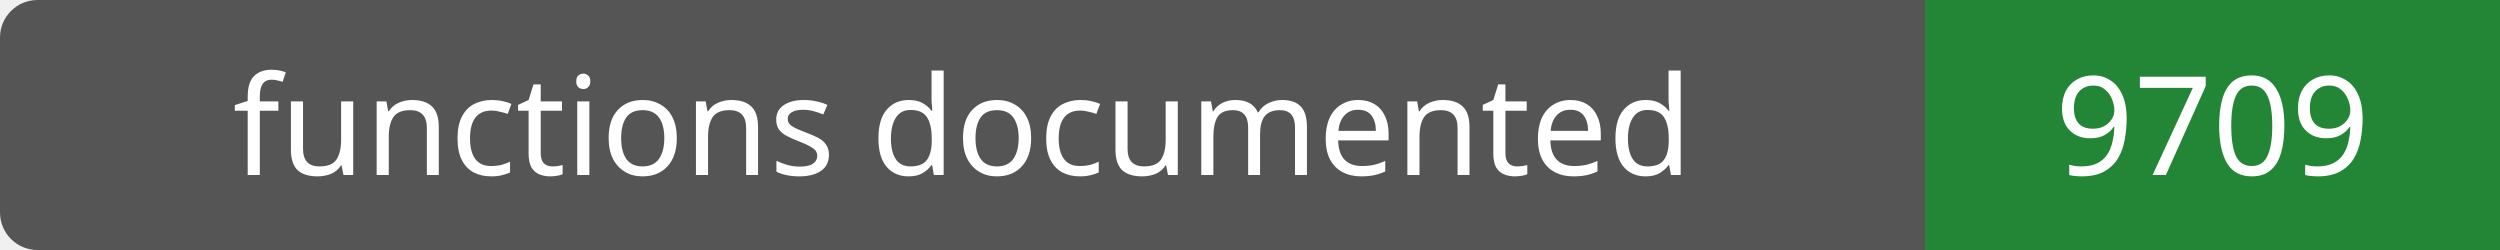
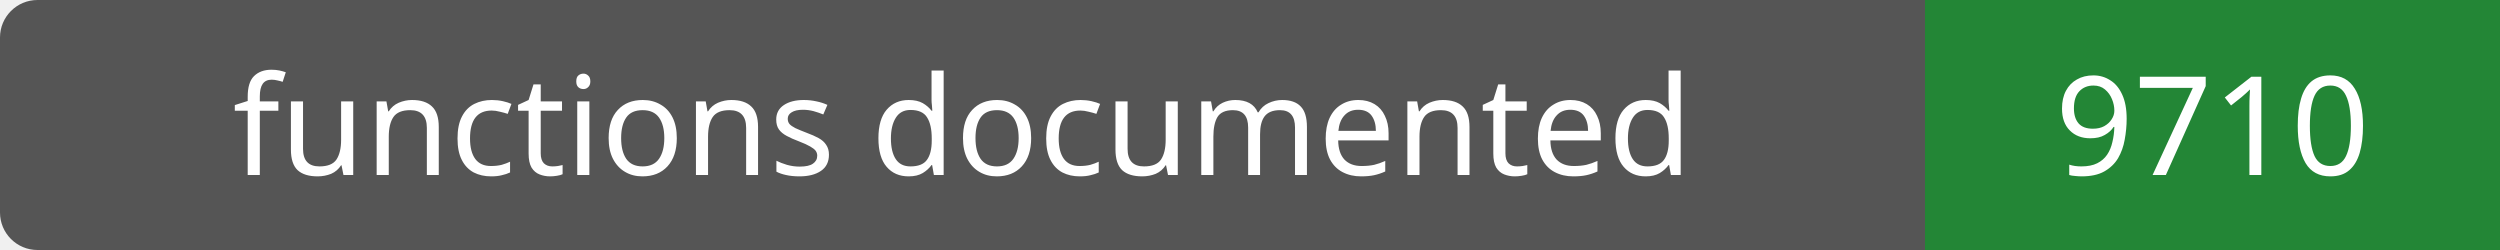
- <svg xmlns="http://www.w3.org/2000/svg" width="200" height="20" role="img" aria-label="functions documented: 9709">
+ <svg xmlns="http://www.w3.org/2000/svg" width="200" height="20" role="img" aria-label="functions documented: 9710">
  <rect width="200" height="20" rx="3" fill="#555" />
  <path fill="#238636" d="M154 0h46v20H154z" />
  <g fill="#fff" text-anchor="middle" font-family="Verdana,sans-serif" font-size="11">
    <text x="77.0" y="14">functions documented</text>
-     <text x="177.0" y="14">9709</text>
+     <text x="177.0" y="14">9710</text>
  </g>
</svg>
